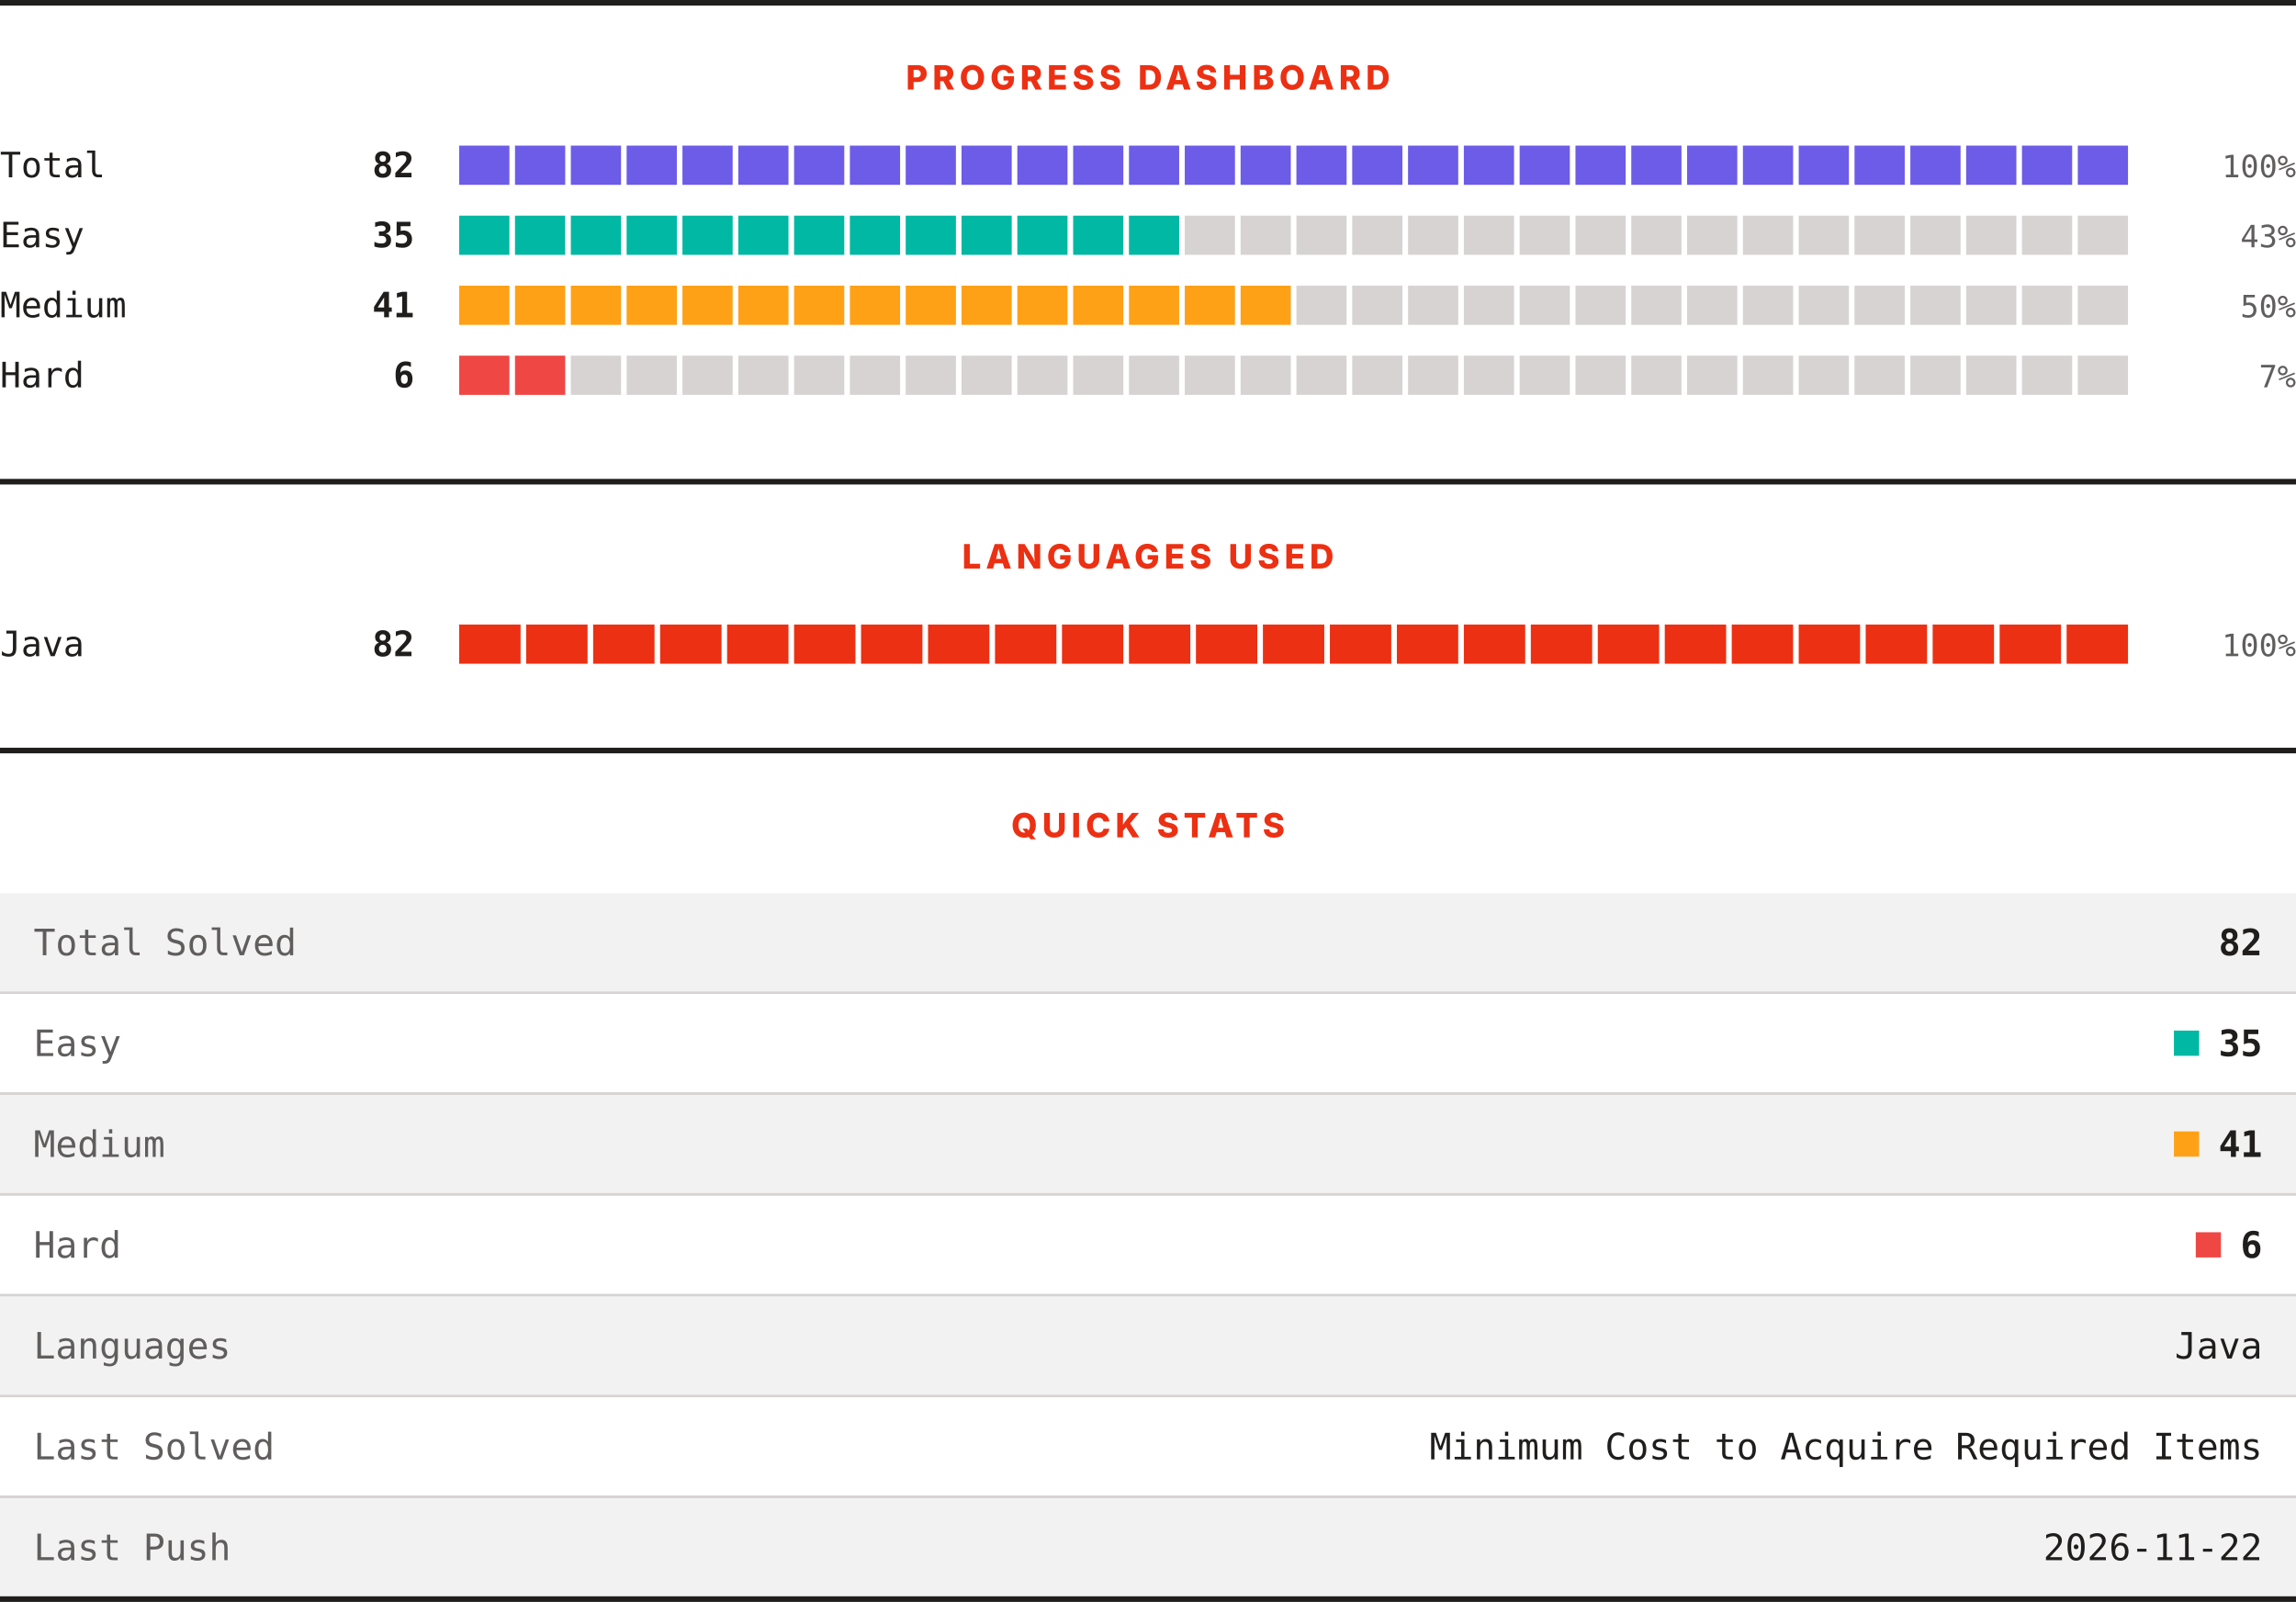
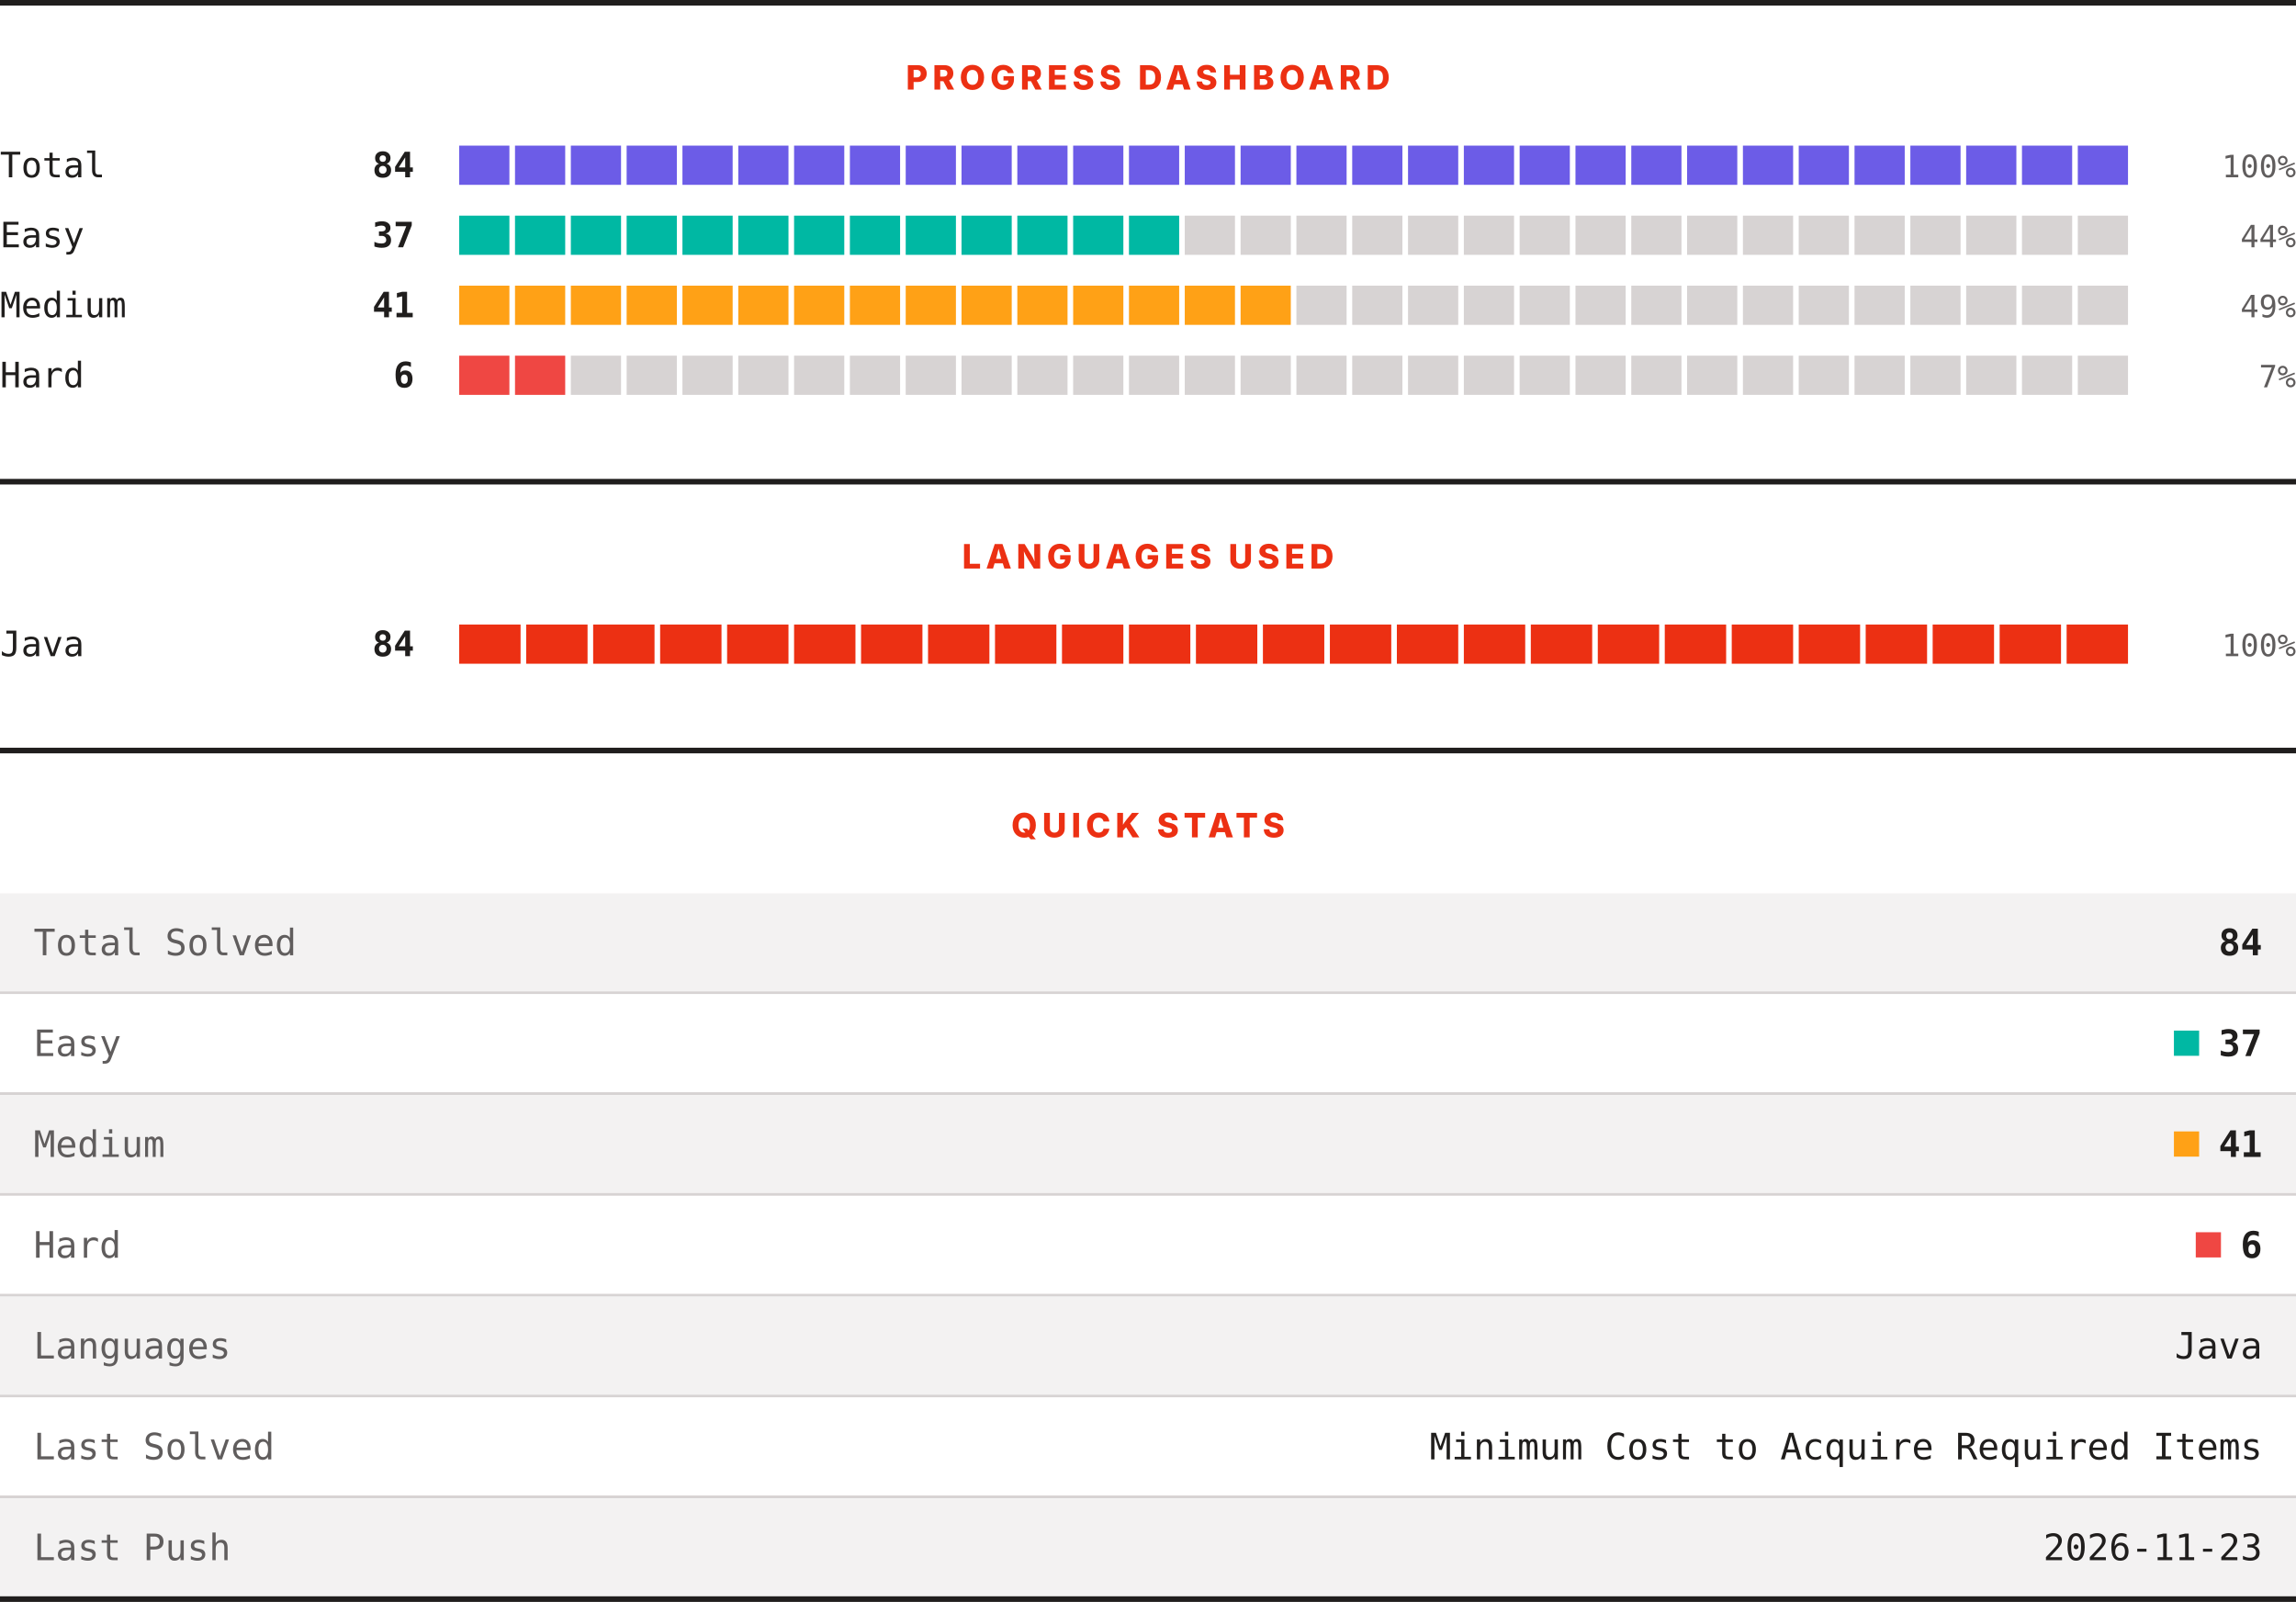
<svg xmlns="http://www.w3.org/2000/svg" width="820" height="572" viewBox="0 0 820 572" role="img" aria-label="LeetCode progress, languages and quick stats">
  <rect width="820" height="572" fill="#ffffff" />
  <rect x="0" y="0" width="820" height="2" fill="#201e1d" />
  <text x="410" y="32" text-anchor="middle" font-family="Archivo, system-ui, -apple-system, Segoe UI, sans-serif" font-size="12" font-weight="800" letter-spacing="1.68" fill="#ec3013">PROGRESS DASHBOARD</text>
  <text x="0" y="63.3" font-family="ui-monospace, SFMono-Regular, Menlo, Consolas, monospace" font-size="12.5" fill="#201e1d">Total</text>
-   <text x="148" y="63.3" text-anchor="end" font-family="ui-monospace, SFMono-Regular, Menlo, Consolas, monospace" font-size="12.5" font-weight="700" fill="#201e1d">82</text>
+   <text x="148" y="63.3" text-anchor="end" font-family="ui-monospace, SFMono-Regular, Menlo, Consolas, monospace" font-size="12.5" font-weight="700" fill="#201e1d">84</text>
  <rect x="164.00" y="52" width="17.93" height="14" fill="#6c5ce7" />
  <rect x="183.93" y="52" width="17.93" height="14" fill="#6c5ce7" />
  <rect x="203.87" y="52" width="17.93" height="14" fill="#6c5ce7" />
  <rect x="223.80" y="52" width="17.93" height="14" fill="#6c5ce7" />
  <rect x="243.73" y="52" width="17.93" height="14" fill="#6c5ce7" />
  <rect x="263.67" y="52" width="17.93" height="14" fill="#6c5ce7" />
  <rect x="283.60" y="52" width="17.93" height="14" fill="#6c5ce7" />
  <rect x="303.53" y="52" width="17.93" height="14" fill="#6c5ce7" />
  <rect x="323.47" y="52" width="17.93" height="14" fill="#6c5ce7" />
  <rect x="343.40" y="52" width="17.93" height="14" fill="#6c5ce7" />
  <rect x="363.33" y="52" width="17.93" height="14" fill="#6c5ce7" />
  <rect x="383.27" y="52" width="17.93" height="14" fill="#6c5ce7" />
  <rect x="403.20" y="52" width="17.93" height="14" fill="#6c5ce7" />
  <rect x="423.13" y="52" width="17.93" height="14" fill="#6c5ce7" />
  <rect x="443.07" y="52" width="17.93" height="14" fill="#6c5ce7" />
  <rect x="463.00" y="52" width="17.93" height="14" fill="#6c5ce7" />
  <rect x="482.93" y="52" width="17.93" height="14" fill="#6c5ce7" />
  <rect x="502.87" y="52" width="17.93" height="14" fill="#6c5ce7" />
  <rect x="522.80" y="52" width="17.93" height="14" fill="#6c5ce7" />
  <rect x="542.73" y="52" width="17.93" height="14" fill="#6c5ce7" />
  <rect x="562.67" y="52" width="17.93" height="14" fill="#6c5ce7" />
  <rect x="582.60" y="52" width="17.93" height="14" fill="#6c5ce7" />
  <rect x="602.53" y="52" width="17.93" height="14" fill="#6c5ce7" />
  <rect x="622.47" y="52" width="17.93" height="14" fill="#6c5ce7" />
  <rect x="642.40" y="52" width="17.93" height="14" fill="#6c5ce7" />
  <rect x="662.33" y="52" width="17.93" height="14" fill="#6c5ce7" />
  <rect x="682.27" y="52" width="17.93" height="14" fill="#6c5ce7" />
  <rect x="702.20" y="52" width="17.93" height="14" fill="#6c5ce7" />
  <rect x="722.13" y="52" width="17.93" height="14" fill="#6c5ce7" />
  <rect x="742.07" y="52" width="17.93" height="14" fill="#6c5ce7" />
  <text x="820" y="63.3" text-anchor="end" font-family="ui-monospace, SFMono-Regular, Menlo, Consolas, monospace" font-size="11" fill="#605d5d">100%</text>
  <text x="0" y="88.3" font-family="ui-monospace, SFMono-Regular, Menlo, Consolas, monospace" font-size="12.5" fill="#201e1d">Easy</text>
-   <text x="148" y="88.3" text-anchor="end" font-family="ui-monospace, SFMono-Regular, Menlo, Consolas, monospace" font-size="12.5" font-weight="700" fill="#201e1d">35</text>
+   <text x="148" y="88.3" text-anchor="end" font-family="ui-monospace, SFMono-Regular, Menlo, Consolas, monospace" font-size="12.5" font-weight="700" fill="#201e1d">37</text>
  <rect x="164.00" y="77" width="17.93" height="14" fill="#00b8a3" />
  <rect x="183.93" y="77" width="17.93" height="14" fill="#00b8a3" />
  <rect x="203.87" y="77" width="17.93" height="14" fill="#00b8a3" />
  <rect x="223.80" y="77" width="17.93" height="14" fill="#00b8a3" />
  <rect x="243.73" y="77" width="17.93" height="14" fill="#00b8a3" />
  <rect x="263.67" y="77" width="17.93" height="14" fill="#00b8a3" />
  <rect x="283.60" y="77" width="17.93" height="14" fill="#00b8a3" />
  <rect x="303.53" y="77" width="17.93" height="14" fill="#00b8a3" />
  <rect x="323.47" y="77" width="17.93" height="14" fill="#00b8a3" />
  <rect x="343.40" y="77" width="17.93" height="14" fill="#00b8a3" />
  <rect x="363.33" y="77" width="17.93" height="14" fill="#00b8a3" />
  <rect x="383.27" y="77" width="17.93" height="14" fill="#00b8a3" />
  <rect x="403.20" y="77" width="17.93" height="14" fill="#00b8a3" />
  <rect x="423.13" y="77" width="17.93" height="14" fill="#d7d3d3" />
  <rect x="443.07" y="77" width="17.93" height="14" fill="#d7d3d3" />
  <rect x="463.00" y="77" width="17.93" height="14" fill="#d7d3d3" />
  <rect x="482.93" y="77" width="17.93" height="14" fill="#d7d3d3" />
  <rect x="502.87" y="77" width="17.93" height="14" fill="#d7d3d3" />
  <rect x="522.80" y="77" width="17.93" height="14" fill="#d7d3d3" />
  <rect x="542.73" y="77" width="17.93" height="14" fill="#d7d3d3" />
  <rect x="562.67" y="77" width="17.93" height="14" fill="#d7d3d3" />
  <rect x="582.60" y="77" width="17.93" height="14" fill="#d7d3d3" />
  <rect x="602.53" y="77" width="17.93" height="14" fill="#d7d3d3" />
  <rect x="622.47" y="77" width="17.93" height="14" fill="#d7d3d3" />
  <rect x="642.40" y="77" width="17.93" height="14" fill="#d7d3d3" />
  <rect x="662.33" y="77" width="17.93" height="14" fill="#d7d3d3" />
  <rect x="682.27" y="77" width="17.93" height="14" fill="#d7d3d3" />
  <rect x="702.20" y="77" width="17.93" height="14" fill="#d7d3d3" />
  <rect x="722.13" y="77" width="17.93" height="14" fill="#d7d3d3" />
  <rect x="742.07" y="77" width="17.93" height="14" fill="#d7d3d3" />
-   <text x="820" y="88.3" text-anchor="end" font-family="ui-monospace, SFMono-Regular, Menlo, Consolas, monospace" font-size="11" fill="#605d5d">43%</text>
+   <text x="820" y="88.3" text-anchor="end" font-family="ui-monospace, SFMono-Regular, Menlo, Consolas, monospace" font-size="11" fill="#605d5d">44%</text>
  <text x="0" y="113.3" font-family="ui-monospace, SFMono-Regular, Menlo, Consolas, monospace" font-size="12.5" fill="#201e1d">Medium</text>
  <text x="148" y="113.3" text-anchor="end" font-family="ui-monospace, SFMono-Regular, Menlo, Consolas, monospace" font-size="12.5" font-weight="700" fill="#201e1d">41</text>
  <rect x="164.00" y="102" width="17.93" height="14" fill="#ffa116" />
  <rect x="183.93" y="102" width="17.93" height="14" fill="#ffa116" />
  <rect x="203.87" y="102" width="17.93" height="14" fill="#ffa116" />
  <rect x="223.80" y="102" width="17.93" height="14" fill="#ffa116" />
  <rect x="243.73" y="102" width="17.93" height="14" fill="#ffa116" />
  <rect x="263.67" y="102" width="17.93" height="14" fill="#ffa116" />
  <rect x="283.60" y="102" width="17.93" height="14" fill="#ffa116" />
  <rect x="303.53" y="102" width="17.93" height="14" fill="#ffa116" />
  <rect x="323.47" y="102" width="17.93" height="14" fill="#ffa116" />
  <rect x="343.40" y="102" width="17.93" height="14" fill="#ffa116" />
  <rect x="363.33" y="102" width="17.93" height="14" fill="#ffa116" />
  <rect x="383.27" y="102" width="17.93" height="14" fill="#ffa116" />
  <rect x="403.20" y="102" width="17.93" height="14" fill="#ffa116" />
  <rect x="423.13" y="102" width="17.93" height="14" fill="#ffa116" />
  <rect x="443.07" y="102" width="17.93" height="14" fill="#ffa116" />
  <rect x="463.00" y="102" width="17.93" height="14" fill="#d7d3d3" />
  <rect x="482.93" y="102" width="17.93" height="14" fill="#d7d3d3" />
  <rect x="502.87" y="102" width="17.93" height="14" fill="#d7d3d3" />
  <rect x="522.80" y="102" width="17.93" height="14" fill="#d7d3d3" />
  <rect x="542.73" y="102" width="17.93" height="14" fill="#d7d3d3" />
  <rect x="562.67" y="102" width="17.93" height="14" fill="#d7d3d3" />
  <rect x="582.60" y="102" width="17.93" height="14" fill="#d7d3d3" />
  <rect x="602.53" y="102" width="17.93" height="14" fill="#d7d3d3" />
  <rect x="622.47" y="102" width="17.93" height="14" fill="#d7d3d3" />
  <rect x="642.40" y="102" width="17.93" height="14" fill="#d7d3d3" />
  <rect x="662.33" y="102" width="17.93" height="14" fill="#d7d3d3" />
  <rect x="682.27" y="102" width="17.93" height="14" fill="#d7d3d3" />
  <rect x="702.20" y="102" width="17.93" height="14" fill="#d7d3d3" />
  <rect x="722.13" y="102" width="17.93" height="14" fill="#d7d3d3" />
  <rect x="742.07" y="102" width="17.93" height="14" fill="#d7d3d3" />
-   <text x="820" y="113.3" text-anchor="end" font-family="ui-monospace, SFMono-Regular, Menlo, Consolas, monospace" font-size="11" fill="#605d5d">50%</text>
+   <text x="820" y="113.3" text-anchor="end" font-family="ui-monospace, SFMono-Regular, Menlo, Consolas, monospace" font-size="11" fill="#605d5d">49%</text>
  <text x="0" y="138.3" font-family="ui-monospace, SFMono-Regular, Menlo, Consolas, monospace" font-size="12.5" fill="#201e1d">Hard</text>
  <text x="148" y="138.3" text-anchor="end" font-family="ui-monospace, SFMono-Regular, Menlo, Consolas, monospace" font-size="12.5" font-weight="700" fill="#201e1d">6</text>
  <rect x="164.00" y="127" width="17.93" height="14" fill="#ef4743" />
  <rect x="183.93" y="127" width="17.93" height="14" fill="#ef4743" />
  <rect x="203.87" y="127" width="17.93" height="14" fill="#d7d3d3" />
  <rect x="223.80" y="127" width="17.93" height="14" fill="#d7d3d3" />
  <rect x="243.73" y="127" width="17.93" height="14" fill="#d7d3d3" />
  <rect x="263.67" y="127" width="17.93" height="14" fill="#d7d3d3" />
  <rect x="283.60" y="127" width="17.93" height="14" fill="#d7d3d3" />
  <rect x="303.53" y="127" width="17.93" height="14" fill="#d7d3d3" />
  <rect x="323.47" y="127" width="17.93" height="14" fill="#d7d3d3" />
  <rect x="343.40" y="127" width="17.93" height="14" fill="#d7d3d3" />
  <rect x="363.33" y="127" width="17.93" height="14" fill="#d7d3d3" />
  <rect x="383.27" y="127" width="17.93" height="14" fill="#d7d3d3" />
  <rect x="403.20" y="127" width="17.93" height="14" fill="#d7d3d3" />
  <rect x="423.13" y="127" width="17.93" height="14" fill="#d7d3d3" />
  <rect x="443.07" y="127" width="17.93" height="14" fill="#d7d3d3" />
  <rect x="463.00" y="127" width="17.93" height="14" fill="#d7d3d3" />
  <rect x="482.93" y="127" width="17.93" height="14" fill="#d7d3d3" />
  <rect x="502.87" y="127" width="17.93" height="14" fill="#d7d3d3" />
  <rect x="522.80" y="127" width="17.93" height="14" fill="#d7d3d3" />
  <rect x="542.73" y="127" width="17.93" height="14" fill="#d7d3d3" />
  <rect x="562.67" y="127" width="17.93" height="14" fill="#d7d3d3" />
  <rect x="582.60" y="127" width="17.93" height="14" fill="#d7d3d3" />
  <rect x="602.53" y="127" width="17.93" height="14" fill="#d7d3d3" />
  <rect x="622.47" y="127" width="17.93" height="14" fill="#d7d3d3" />
  <rect x="642.40" y="127" width="17.93" height="14" fill="#d7d3d3" />
  <rect x="662.33" y="127" width="17.93" height="14" fill="#d7d3d3" />
  <rect x="682.27" y="127" width="17.93" height="14" fill="#d7d3d3" />
  <rect x="702.20" y="127" width="17.93" height="14" fill="#d7d3d3" />
  <rect x="722.13" y="127" width="17.93" height="14" fill="#d7d3d3" />
  <rect x="742.07" y="127" width="17.93" height="14" fill="#d7d3d3" />
  <text x="820" y="138.3" text-anchor="end" font-family="ui-monospace, SFMono-Regular, Menlo, Consolas, monospace" font-size="11" fill="#605d5d">7%</text>
  <rect x="0" y="171" width="820" height="2" fill="#201e1d" />
  <text x="410" y="203" text-anchor="middle" font-family="Archivo, system-ui, -apple-system, Segoe UI, sans-serif" font-size="12" font-weight="800" letter-spacing="1.68" fill="#ec3013">LANGUAGES USED</text>
  <text x="0" y="234.3" font-family="ui-monospace, SFMono-Regular, Menlo, Consolas, monospace" font-size="12.5" fill="#201e1d">Java</text>
-   <text x="148" y="234.3" text-anchor="end" font-family="ui-monospace, SFMono-Regular, Menlo, Consolas, monospace" font-size="12.5" font-weight="700" fill="#201e1d">82</text>
+   <text x="148" y="234.3" text-anchor="end" font-family="ui-monospace, SFMono-Regular, Menlo, Consolas, monospace" font-size="12.5" font-weight="700" fill="#201e1d">84</text>
  <rect x="164.00" y="223" width="21.92" height="14" fill="#ec3013" />
  <rect x="187.92" y="223" width="21.92" height="14" fill="#ec3013" />
  <rect x="211.84" y="223" width="21.92" height="14" fill="#ec3013" />
  <rect x="235.76" y="223" width="21.92" height="14" fill="#ec3013" />
  <rect x="259.68" y="223" width="21.92" height="14" fill="#ec3013" />
  <rect x="283.60" y="223" width="21.92" height="14" fill="#ec3013" />
  <rect x="307.52" y="223" width="21.92" height="14" fill="#ec3013" />
  <rect x="331.44" y="223" width="21.92" height="14" fill="#ec3013" />
  <rect x="355.36" y="223" width="21.92" height="14" fill="#ec3013" />
  <rect x="379.28" y="223" width="21.92" height="14" fill="#ec3013" />
  <rect x="403.20" y="223" width="21.92" height="14" fill="#ec3013" />
  <rect x="427.12" y="223" width="21.92" height="14" fill="#ec3013" />
  <rect x="451.04" y="223" width="21.92" height="14" fill="#ec3013" />
  <rect x="474.96" y="223" width="21.92" height="14" fill="#ec3013" />
  <rect x="498.88" y="223" width="21.92" height="14" fill="#ec3013" />
  <rect x="522.80" y="223" width="21.92" height="14" fill="#ec3013" />
  <rect x="546.72" y="223" width="21.92" height="14" fill="#ec3013" />
  <rect x="570.64" y="223" width="21.92" height="14" fill="#ec3013" />
  <rect x="594.56" y="223" width="21.92" height="14" fill="#ec3013" />
  <rect x="618.48" y="223" width="21.92" height="14" fill="#ec3013" />
  <rect x="642.40" y="223" width="21.92" height="14" fill="#ec3013" />
  <rect x="666.32" y="223" width="21.92" height="14" fill="#ec3013" />
  <rect x="690.24" y="223" width="21.92" height="14" fill="#ec3013" />
  <rect x="714.16" y="223" width="21.92" height="14" fill="#ec3013" />
  <rect x="738.08" y="223" width="21.92" height="14" fill="#ec3013" />
  <text x="820" y="234.3" text-anchor="end" font-family="ui-monospace, SFMono-Regular, Menlo, Consolas, monospace" font-size="11" fill="#605d5d">100%</text>
  <rect x="0" y="267" width="820" height="2" fill="#201e1d" />
  <text x="410" y="299" text-anchor="middle" font-family="Archivo, system-ui, -apple-system, Segoe UI, sans-serif" font-size="12" font-weight="800" letter-spacing="1.68" fill="#ec3013">QUICK STATS</text>
  <rect x="0" y="319" width="820" height="35" fill="#f3f2f2" />
  <text x="12" y="341.1" font-family="ui-monospace, SFMono-Regular, Menlo, Consolas, monospace" font-size="13" fill="#605d5d">Total Solved</text>
-   <text x="808" y="341.1" text-anchor="end" font-family="ui-monospace, SFMono-Regular, Menlo, Consolas, monospace" font-size="13" font-weight="700" fill="#201e1d">82</text>
+   <text x="808" y="341.1" text-anchor="end" font-family="ui-monospace, SFMono-Regular, Menlo, Consolas, monospace" font-size="13" font-weight="700" fill="#201e1d">84</text>
  <rect x="0" y="354" width="820" height="1" fill="#d7d3d3" />
  <rect x="0" y="355" width="820" height="35" fill="#ffffff" />
  <text x="12" y="377.1" font-family="ui-monospace, SFMono-Regular, Menlo, Consolas, monospace" font-size="13" fill="#605d5d">Easy</text>
  <rect x="776.4" y="368" width="9" height="9" fill="#00b8a3" />
-   <text x="808" y="377.1" text-anchor="end" font-family="ui-monospace, SFMono-Regular, Menlo, Consolas, monospace" font-size="13" font-weight="700" fill="#201e1d">35</text>
+   <text x="808" y="377.1" text-anchor="end" font-family="ui-monospace, SFMono-Regular, Menlo, Consolas, monospace" font-size="13" font-weight="700" fill="#201e1d">37</text>
  <rect x="0" y="390" width="820" height="1" fill="#d7d3d3" />
  <rect x="0" y="391" width="820" height="35" fill="#f3f2f2" />
  <text x="12" y="413.1" font-family="ui-monospace, SFMono-Regular, Menlo, Consolas, monospace" font-size="13" fill="#605d5d">Medium</text>
  <rect x="776.4" y="404" width="9" height="9" fill="#ffa116" />
  <text x="808" y="413.1" text-anchor="end" font-family="ui-monospace, SFMono-Regular, Menlo, Consolas, monospace" font-size="13" font-weight="700" fill="#201e1d">41</text>
  <rect x="0" y="426" width="820" height="1" fill="#d7d3d3" />
  <rect x="0" y="427" width="820" height="35" fill="#ffffff" />
  <text x="12" y="449.1" font-family="ui-monospace, SFMono-Regular, Menlo, Consolas, monospace" font-size="13" fill="#605d5d">Hard</text>
  <rect x="784.2" y="440" width="9" height="9" fill="#ef4743" />
  <text x="808" y="449.1" text-anchor="end" font-family="ui-monospace, SFMono-Regular, Menlo, Consolas, monospace" font-size="13" font-weight="700" fill="#201e1d">6</text>
  <rect x="0" y="462" width="820" height="1" fill="#d7d3d3" />
  <rect x="0" y="463" width="820" height="35" fill="#f3f2f2" />
  <text x="12" y="485.1" font-family="ui-monospace, SFMono-Regular, Menlo, Consolas, monospace" font-size="13" fill="#605d5d">Languages</text>
  <text x="808" y="485.1" text-anchor="end" font-family="ui-monospace, SFMono-Regular, Menlo, Consolas, monospace" font-size="13" fill="#201e1d">Java</text>
  <rect x="0" y="498" width="820" height="1" fill="#d7d3d3" />
  <rect x="0" y="499" width="820" height="35" fill="#ffffff" />
  <text x="12" y="521.1" font-family="ui-monospace, SFMono-Regular, Menlo, Consolas, monospace" font-size="13" fill="#605d5d">Last Solved</text>
  <text x="808" y="521.1" text-anchor="end" font-family="ui-monospace, SFMono-Regular, Menlo, Consolas, monospace" font-size="13" fill="#201e1d">Minimum Cost to Acquire Required Items</text>
  <rect x="0" y="534" width="820" height="1" fill="#d7d3d3" />
  <rect x="0" y="535" width="820" height="35" fill="#f3f2f2" />
  <text x="12" y="557.1" font-family="ui-monospace, SFMono-Regular, Menlo, Consolas, monospace" font-size="13" fill="#605d5d">Last Push</text>
-   <text x="808" y="557.1" text-anchor="end" font-family="ui-monospace, SFMono-Regular, Menlo, Consolas, monospace" font-size="13" fill="#201e1d">2026-11-22</text>
+   <text x="808" y="557.1" text-anchor="end" font-family="ui-monospace, SFMono-Regular, Menlo, Consolas, monospace" font-size="13" fill="#201e1d">2026-11-23</text>
  <rect x="0" y="570" width="820" height="2" fill="#201e1d" />
</svg>
